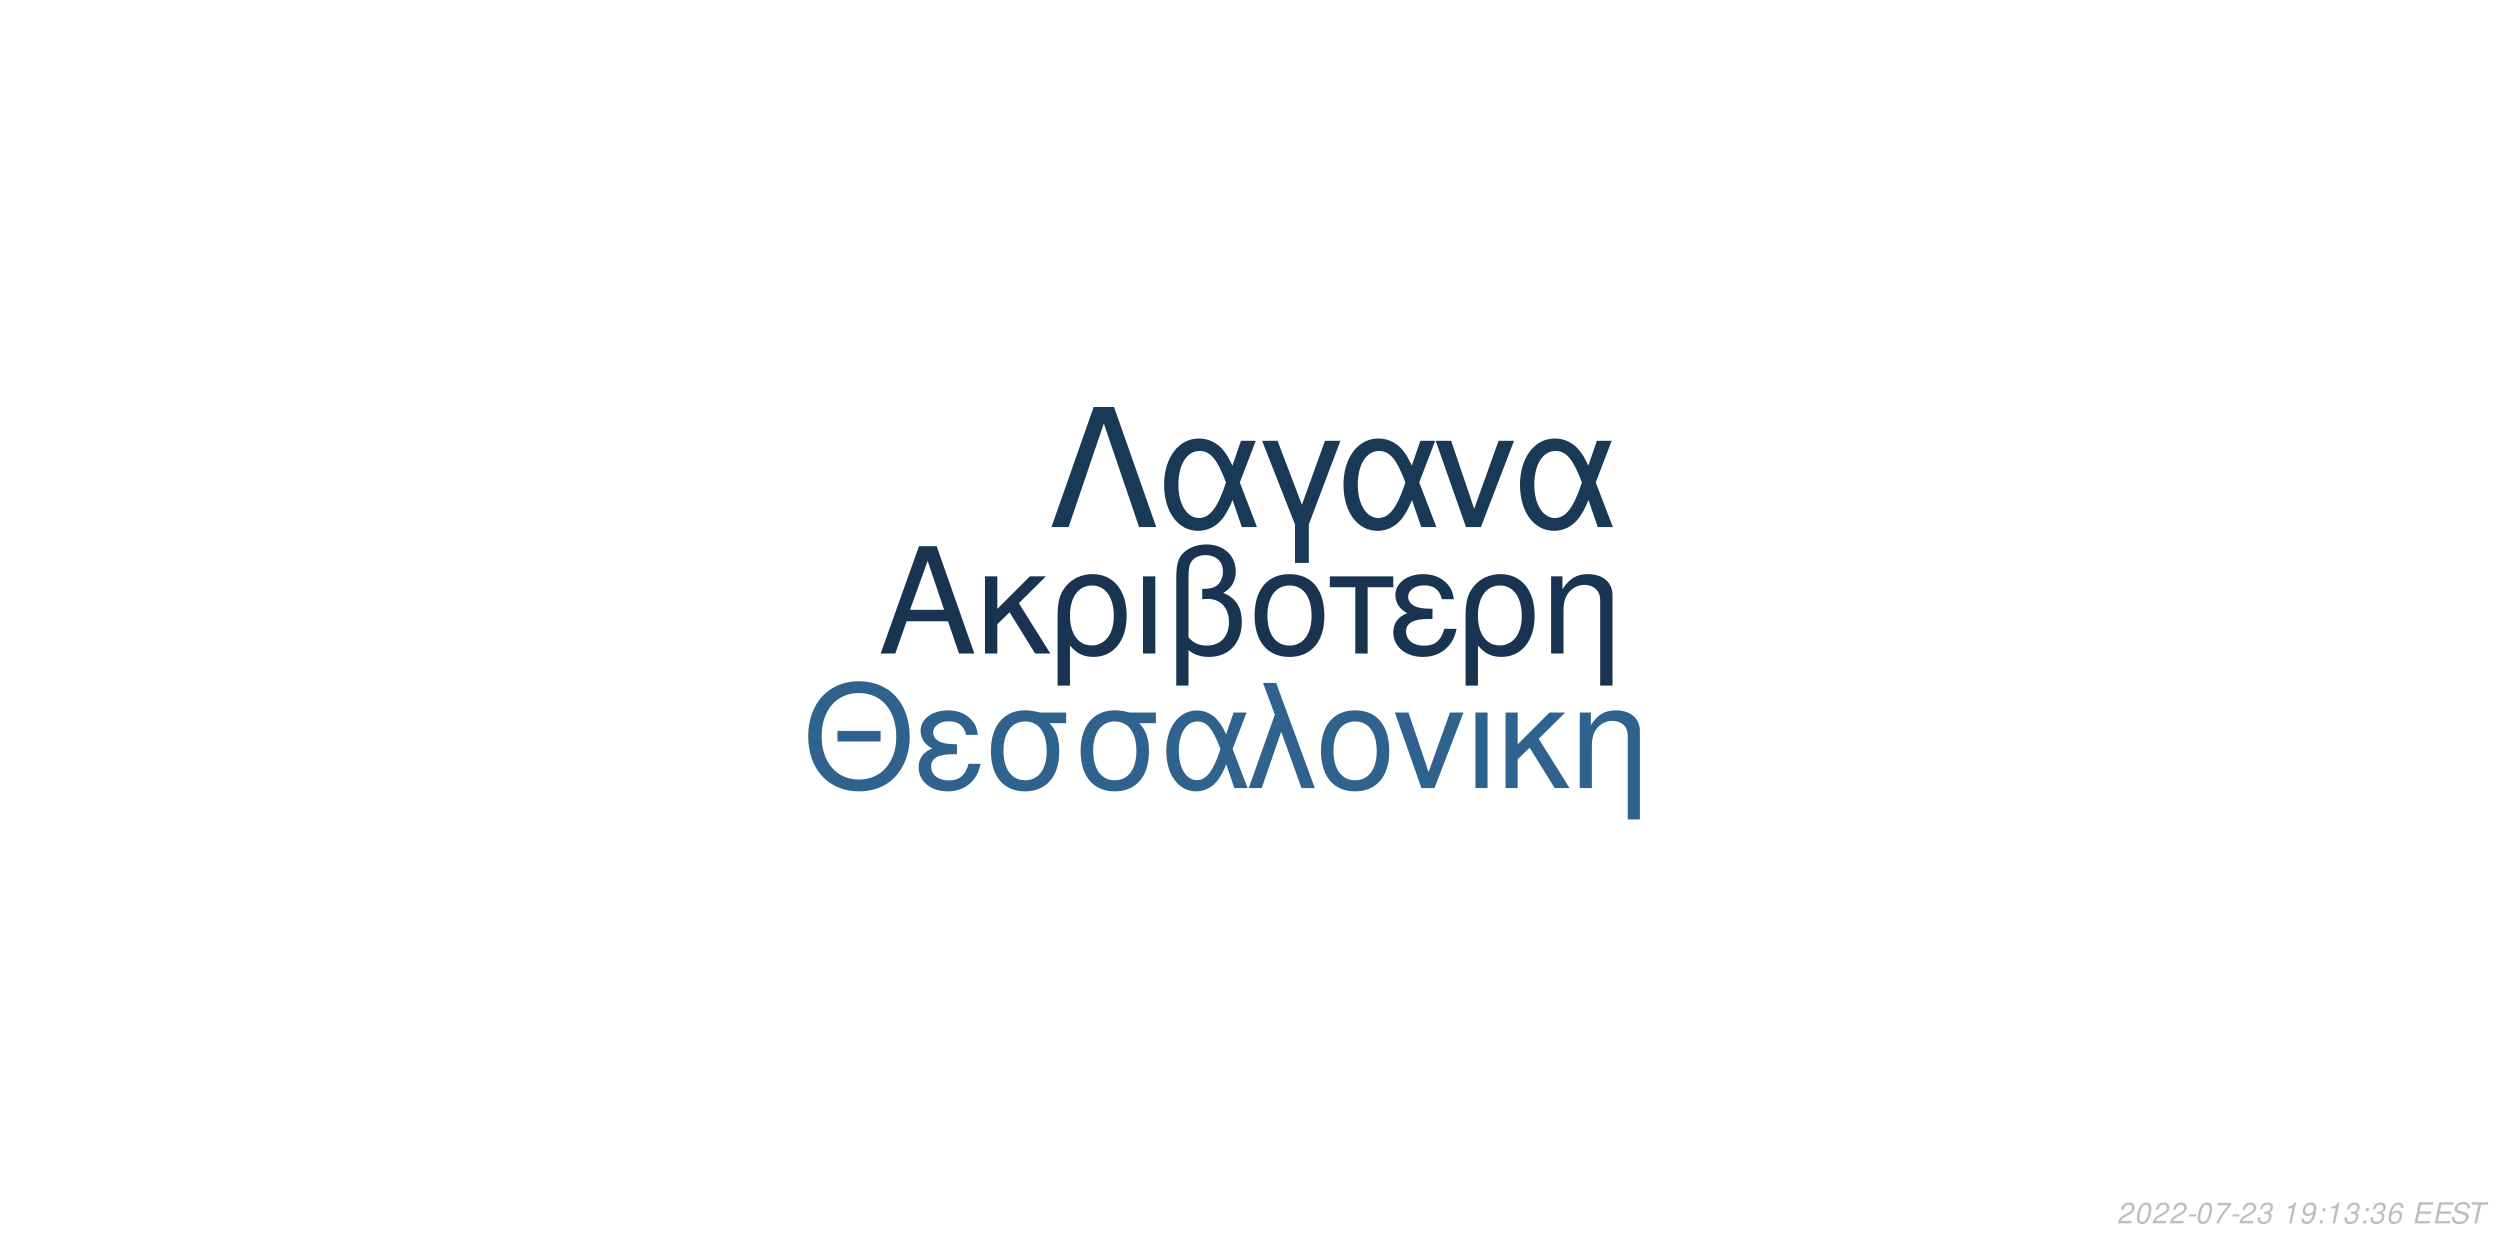
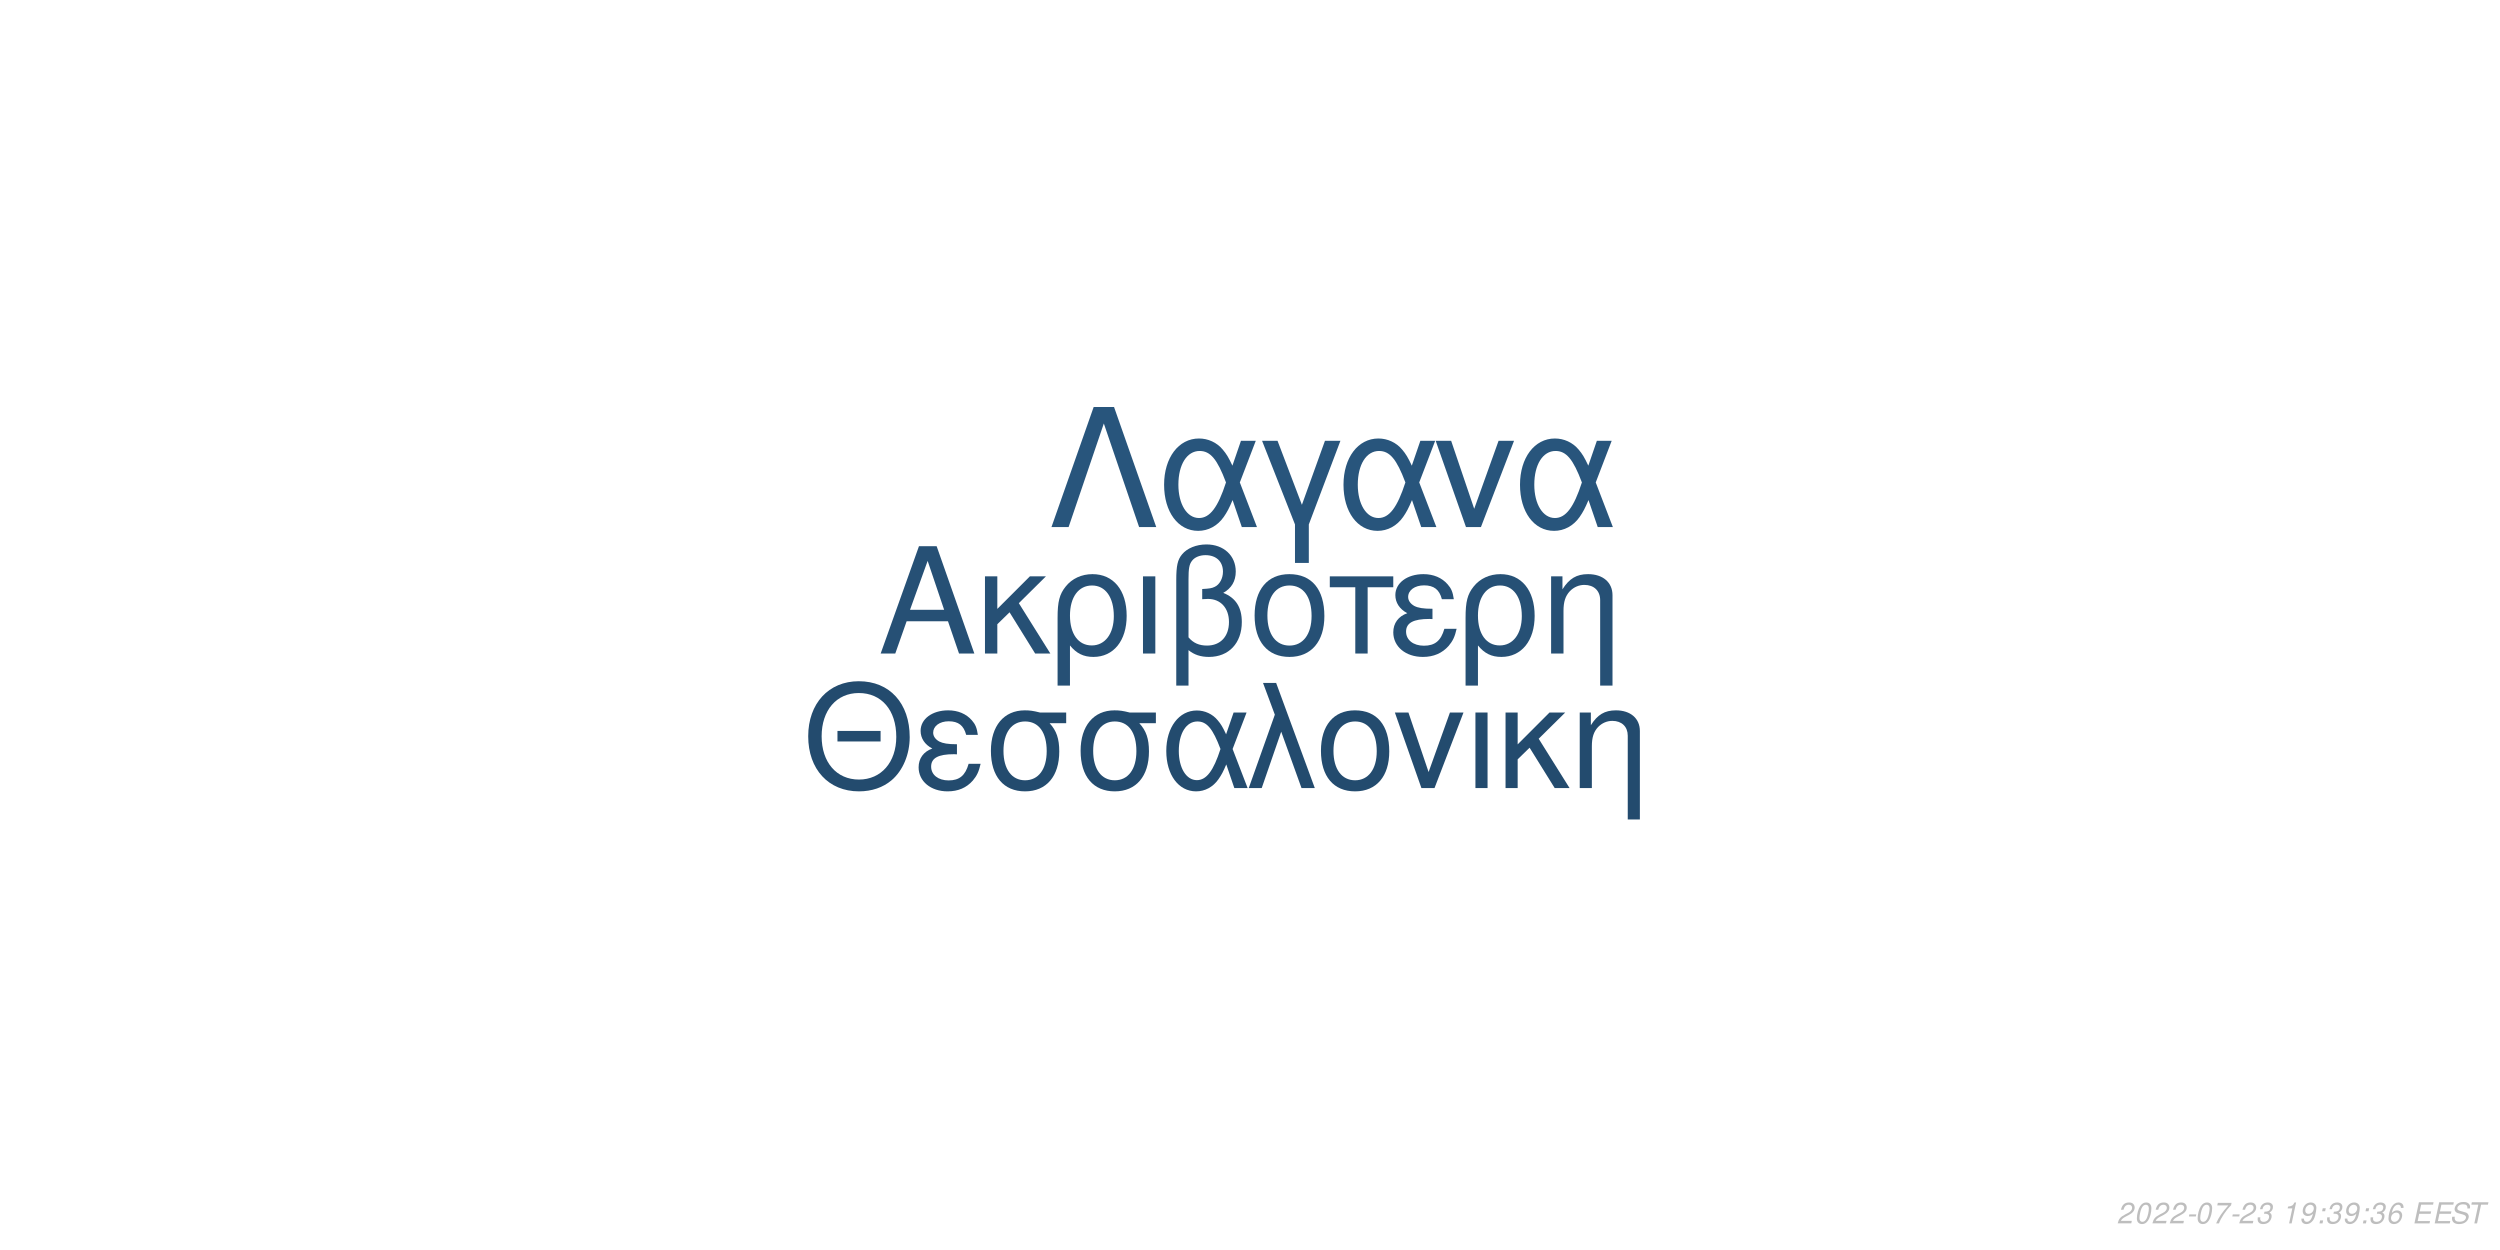
<svg xmlns="http://www.w3.org/2000/svg" xmlns:xlink="http://www.w3.org/1999/xlink" width="864pt" height="432pt" viewBox="0 0 864 432" version="1.1">
  <defs>
    <g>
      <symbol overflow="visible" id="glyph0-0">
        <path style="stroke:none;" d="" />
      </symbol>
      <symbol overflow="visible" id="glyph0-1">
        <path style="stroke:none;" d="M 24.125 -11.141 L 27.938 0 L 33.234 0 L 20.203 -37.094 L 14.094 -37.094 L 0.859 0 L 5.906 0 L 9.828 -11.141 Z M 22.797 -15.109 L 11 -15.109 L 17.094 -32.016 Z M 22.797 -15.109 " />
      </symbol>
      <symbol overflow="visible" id="glyph0-2">
        <path style="stroke:none;" d="M 7.172 -15.422 L 7.172 -26.672 L 2.906 -26.672 L 2.906 0 L 7.172 0 L 7.172 -10.125 L 11.406 -14.25 L 20.25 0 L 25.5 0 L 14.609 -17.406 L 23.969 -26.672 L 18.422 -26.672 Z M 7.172 -15.422 " />
      </symbol>
      <symbol overflow="visible" id="glyph0-3">
        <path style="stroke:none;" d="M 3 11.094 L 7.281 11.094 L 7.281 -2.797 C 9.516 -0.047 11.953 1.172 15.375 1.172 C 22.344 1.172 26.875 -4.422 26.875 -13.031 C 26.875 -21.891 22.297 -27.438 15.062 -27.438 C 11.297 -27.438 7.984 -25.906 5.797 -23.156 C 3.672 -20.516 3 -17.969 3 -12.359 Z M 14.906 -23.516 C 19.547 -23.516 22.438 -19.438 22.438 -12.922 C 22.438 -6.812 19.391 -2.797 14.812 -2.797 C 10.172 -2.797 7.281 -6.766 7.281 -13.125 C 7.281 -19.484 10.234 -23.516 14.906 -23.516 Z M 14.906 -23.516 " />
      </symbol>
      <symbol overflow="visible" id="glyph0-4">
        <path style="stroke:none;" d="M 3.516 0 L 7.781 0 L 7.781 -26.672 L 3.516 -26.672 Z M 3.516 0 " />
      </symbol>
      <symbol overflow="visible" id="glyph0-5">
        <path style="stroke:none;" d="M 4.016 11.094 L 8.25 11.094 L 8.25 -1.172 C 10.172 0.406 12.422 1.172 15.312 1.172 C 22.188 1.172 26.672 -3.609 26.672 -10.891 C 26.672 -15.984 24.578 -19.234 20.25 -20.969 C 23.109 -22.547 24.578 -25.031 24.578 -28.344 C 24.578 -33.844 20.406 -37.703 14.453 -37.703 C 10.938 -37.703 7.734 -36.391 6 -34.25 C 4.484 -32.422 4.016 -30.328 4.016 -25.391 Z M 8.25 -25.656 C 8.25 -29.359 8.5 -30.844 9.469 -32.062 C 10.375 -33.281 12.156 -34 14.094 -34 C 17.812 -34 20.156 -31.812 20.156 -28.297 C 20.156 -25.953 18.984 -23.812 17.297 -23.047 C 16.281 -22.547 15.469 -22.438 12.984 -22.297 L 12.984 -18.781 C 13.734 -18.828 14.344 -18.875 14.969 -18.875 C 19.344 -18.875 22.234 -15.719 22.234 -10.891 C 22.234 -5.906 19.281 -2.75 14.656 -2.75 C 11.953 -2.75 9.922 -3.609 8.25 -5.594 Z M 8.25 -25.656 " />
      </symbol>
      <symbol overflow="visible" id="glyph0-6">
        <path style="stroke:none;" d="M 14.094 -27.438 C 6.562 -27.438 2.094 -22.094 2.094 -13.125 C 2.094 -4.125 6.562 1.172 14.141 1.172 C 21.672 1.172 26.203 -4.172 26.203 -12.922 C 26.203 -22.188 21.828 -27.438 14.094 -27.438 Z M 14.141 -23.516 C 18.938 -23.516 21.781 -19.594 21.781 -12.984 C 21.781 -6.672 18.828 -2.75 14.141 -2.75 C 9.422 -2.75 6.516 -6.672 6.516 -13.125 C 6.516 -19.594 9.422 -23.516 14.141 -23.516 Z M 14.141 -23.516 " />
      </symbol>
      <symbol overflow="visible" id="glyph0-7">
        <path style="stroke:none;" d="M 7.891 0 L 12.156 0 L 12.156 -22.906 L 21.016 -22.906 L 21.016 -26.672 L -0.922 -26.672 L -0.922 -22.906 L 7.891 -22.906 Z M 7.891 0 " />
      </symbol>
      <symbol overflow="visible" id="glyph0-8">
        <path style="stroke:none;" d="M 14.562 -15.469 C 11.344 -15.469 9.562 -15.781 8.297 -16.438 C 6.922 -17.203 6.156 -18.328 6.156 -19.547 C 6.156 -21.891 8.453 -23.562 11.656 -23.562 C 15.062 -23.562 16.953 -22.094 17.812 -18.781 L 21.938 -18.781 C 21.578 -21.266 21.062 -22.5 19.797 -23.922 C 17.812 -26.203 14.906 -27.438 11.453 -27.438 C 5.797 -27.438 1.734 -24.375 1.734 -20.203 C 1.734 -17.609 3.156 -15.375 5.859 -13.938 C 2.797 -12.875 1.016 -10.484 1.016 -7.328 C 1.016 -2.391 5.297 1.172 11.25 1.172 C 14.969 1.172 17.906 -0.109 20.156 -2.641 C 21.578 -4.328 22.297 -5.797 22.906 -8.547 L 18.672 -8.547 C 17.5 -4.422 15.422 -2.703 11.609 -2.703 C 7.938 -2.703 5.438 -4.688 5.438 -7.578 C 5.438 -10.578 7.938 -11.953 13.484 -11.953 C 13.641 -11.953 14.094 -11.953 14.562 -11.906 Z M 14.562 -15.469 " />
      </symbol>
      <symbol overflow="visible" id="glyph0-9">
        <path style="stroke:none;" d="M 3.562 -26.672 L 3.562 0 L 7.844 0 L 7.844 -14.703 C 7.844 -17.906 8.5 -19.891 10.031 -21.531 C 11.406 -22.953 13.188 -23.719 15.062 -23.719 C 18.375 -23.719 20.516 -21.672 20.516 -18.469 L 20.516 11.094 L 24.781 11.094 L 24.781 -20.156 C 24.781 -24.578 21.469 -27.438 16.328 -27.438 C 12.359 -27.438 9.828 -25.906 7.484 -22.188 L 7.484 -26.672 Z M 3.562 -26.672 " />
      </symbol>
      <symbol overflow="visible" id="glyph1-0">
        <path style="stroke:none;" d="" />
      </symbol>
      <symbol overflow="visible" id="glyph1-1">
        <path style="stroke:none;" d="M 26.859 -19.734 L 11.953 -19.734 L 11.953 -16.094 L 26.859 -16.094 Z M 19.328 -36.922 C 8.922 -36.922 1.844 -29.25 1.844 -17.891 C 1.844 -6.484 8.875 1.141 19.391 1.141 C 23.812 1.141 27.703 -0.203 30.641 -2.688 C 34.578 -6.031 36.922 -11.656 36.922 -17.594 C 36.922 -29.297 30 -36.922 19.328 -36.922 Z M 19.328 -32.844 C 27.203 -32.844 32.281 -26.906 32.281 -17.688 C 32.281 -8.922 27.062 -2.938 19.391 -2.938 C 11.609 -2.938 6.484 -8.922 6.484 -17.891 C 6.484 -26.859 11.609 -32.844 19.328 -32.844 Z M 19.328 -32.844 " />
      </symbol>
      <symbol overflow="visible" id="glyph1-2">
        <path style="stroke:none;" d="M 14.25 -15.141 C 11.109 -15.141 9.375 -15.453 8.125 -16.094 C 6.781 -16.844 6.031 -17.938 6.031 -19.141 C 6.031 -21.422 8.266 -23.078 11.406 -23.078 C 14.75 -23.078 16.594 -21.625 17.438 -18.391 L 21.469 -18.391 C 21.125 -20.828 20.625 -22.031 19.391 -23.422 C 17.438 -25.656 14.594 -26.859 11.219 -26.859 C 5.688 -26.859 1.688 -23.875 1.688 -19.781 C 1.688 -17.234 3.094 -15.047 5.734 -13.656 C 2.734 -12.609 1 -10.266 1 -7.172 C 1 -2.344 5.188 1.141 11.016 1.141 C 14.656 1.141 17.547 -0.094 19.734 -2.594 C 21.125 -4.234 21.828 -5.688 22.422 -8.375 L 18.281 -8.375 C 17.141 -4.328 15.094 -2.641 11.359 -2.641 C 7.766 -2.641 5.328 -4.578 5.328 -7.422 C 5.328 -10.359 7.766 -11.703 13.203 -11.703 C 13.359 -11.703 13.797 -11.703 14.25 -11.656 Z M 14.25 -15.141 " />
      </symbol>
      <symbol overflow="visible" id="glyph1-3">
        <path style="stroke:none;" d="M 29 -26.109 L 19.938 -26.109 C 17.594 -26.703 16.438 -26.859 14.703 -26.859 C 7.469 -26.859 2.984 -21.469 2.984 -12.859 C 2.984 -4.031 7.375 1.141 14.797 1.141 C 22.172 1.141 26.609 -4.078 26.609 -12.656 C 26.609 -17.047 25.656 -19.828 23.266 -22.422 L 29 -22.422 Z M 14.797 -23.016 C 19.531 -23.016 22.266 -19.234 22.266 -12.75 C 22.266 -6.531 19.438 -2.688 14.797 -2.688 C 10.172 -2.688 7.328 -6.531 7.328 -12.859 C 7.328 -19.188 10.172 -23.016 14.797 -23.016 Z M 14.797 -23.016 " />
      </symbol>
      <symbol overflow="visible" id="glyph1-4">
        <path style="stroke:none;" d="M 29.344 -26.109 L 24.859 -26.109 L 22.266 -18.578 C 21.125 -21.031 20.484 -22.125 19.328 -23.469 C 17.547 -25.609 14.906 -26.812 12.156 -26.812 C 5.984 -26.812 1.594 -20.984 1.594 -12.812 C 1.594 -4.578 5.828 1.141 11.906 1.141 C 14.953 1.141 17.734 -0.344 19.625 -3.047 C 20.672 -4.531 21.281 -5.688 22.328 -8.172 L 25.109 0 L 29.703 0 L 24.516 -13.5 Z M 20.328 -13.5 C 17.891 -5.922 15.453 -2.734 12.156 -2.734 C 8.516 -2.734 5.922 -6.922 5.922 -12.812 C 5.922 -18.938 8.516 -23.016 12.359 -23.016 C 15.594 -23.016 17.688 -20.531 20.328 -13.5 Z M 20.328 -13.5 " />
      </symbol>
      <symbol overflow="visible" id="glyph1-5">
        <path style="stroke:none;" d="M 1.094 0 L 5.578 0 L 12.312 -19.484 L 19.328 0 L 23.922 0 L 10.562 -36.328 L 6.031 -36.328 L 10.109 -25.359 Z M 1.094 0 " />
      </symbol>
      <symbol overflow="visible" id="glyph1-6">
        <path style="stroke:none;" d="M 13.797 -26.859 C 6.422 -26.859 2.047 -21.625 2.047 -12.859 C 2.047 -4.031 6.422 1.141 13.859 1.141 C 21.234 1.141 25.656 -4.078 25.656 -12.656 C 25.656 -21.719 21.375 -26.859 13.797 -26.859 Z M 13.859 -23.016 C 18.531 -23.016 21.328 -19.188 21.328 -12.703 C 21.328 -6.531 18.438 -2.688 13.859 -2.688 C 9.219 -2.688 6.375 -6.531 6.375 -12.859 C 6.375 -19.188 9.219 -23.016 13.859 -23.016 Z M 13.859 -23.016 " />
      </symbol>
      <symbol overflow="visible" id="glyph1-7">
        <path style="stroke:none;" d="M 14.297 0 L 24.312 -26.109 L 19.625 -26.109 L 12.25 -5.531 L 5.281 -26.109 L 0.594 -26.109 L 9.766 0 Z M 14.297 0 " />
      </symbol>
      <symbol overflow="visible" id="glyph1-8">
        <path style="stroke:none;" d="M 3.438 0 L 7.625 0 L 7.625 -26.109 L 3.438 -26.109 Z M 3.438 0 " />
      </symbol>
      <symbol overflow="visible" id="glyph1-9">
        <path style="stroke:none;" d="M 7.031 -15.094 L 7.031 -26.109 L 2.844 -26.109 L 2.844 0 L 7.031 0 L 7.031 -9.922 L 11.156 -13.953 L 19.828 0 L 24.969 0 L 14.297 -17.047 L 23.469 -26.109 L 18.031 -26.109 Z M 7.031 -15.094 " />
      </symbol>
      <symbol overflow="visible" id="glyph1-10">
        <path style="stroke:none;" d="M 3.484 -26.109 L 3.484 0 L 7.672 0 L 7.672 -14.406 C 7.672 -17.547 8.328 -19.484 9.812 -21.078 C 11.156 -22.469 12.906 -23.219 14.75 -23.219 C 17.984 -23.219 20.078 -21.234 20.078 -18.094 L 20.078 10.859 L 24.266 10.859 L 24.266 -19.734 C 24.266 -24.062 21.031 -26.859 16 -26.859 C 12.109 -26.859 9.609 -25.359 7.328 -21.719 L 7.328 -26.109 Z M 3.484 -26.109 " />
      </symbol>
      <symbol overflow="visible" id="glyph2-0">
        <path style="stroke:none;" d="" />
      </symbol>
      <symbol overflow="visible" id="glyph2-1">
        <path style="stroke:none;" d="M 22.531 -41.484 L 15.484 -41.484 L 0.906 0 L 6.828 0 L 19 -35.797 L 31.188 0 L 37.109 0 Z M 22.531 -41.484 " />
      </symbol>
      <symbol overflow="visible" id="glyph2-2">
        <path style="stroke:none;" d="M 33.516 -29.812 L 28.391 -29.812 L 25.438 -21.219 C 24.125 -24.016 23.391 -25.266 22.078 -26.797 C 20.031 -29.25 17.016 -30.609 13.891 -30.609 C 6.828 -30.609 1.828 -23.953 1.828 -14.625 C 1.828 -5.234 6.656 1.312 13.594 1.312 C 17.078 1.312 20.266 -0.391 22.422 -3.469 C 23.609 -5.172 24.297 -6.484 25.5 -9.328 L 28.688 0 L 33.922 0 L 28 -15.422 Z M 23.219 -15.422 C 20.422 -6.766 17.641 -3.125 13.891 -3.125 C 9.734 -3.125 6.766 -7.906 6.766 -14.625 C 6.766 -21.625 9.734 -26.297 14.109 -26.297 C 17.812 -26.297 20.203 -23.453 23.219 -15.422 Z M 23.219 -15.422 " />
      </symbol>
      <symbol overflow="visible" id="glyph2-3">
        <path style="stroke:none;" d="M 12.062 12.406 L 16.844 12.406 L 16.844 -0.906 L 27.766 -29.812 L 22.422 -29.812 L 14.453 -7.688 L 6.031 -29.812 L 0.688 -29.812 L 12.062 -0.906 Z M 12.062 12.406 " />
      </symbol>
      <symbol overflow="visible" id="glyph2-4">
        <path style="stroke:none;" d="M 16.328 0 L 27.766 -29.812 L 22.422 -29.812 L 14 -6.312 L 6.031 -29.812 L 0.688 -29.812 L 11.156 0 Z M 16.328 0 " />
      </symbol>
      <symbol overflow="visible" id="glyph3-0">
        <path style="stroke:none;" d="" />
      </symbol>
      <symbol overflow="visible" id="glyph3-1">
        <path style="stroke:none;" d="M 5.234 -0.875 L 1.469 -0.875 C 1.641 -1.375 2.203 -1.891 3.109 -2.344 L 4.234 -2.938 C 5.562 -3.625 6.219 -4.469 6.219 -5.484 C 6.219 -5.938 6.062 -6.359 5.797 -6.656 C 5.469 -7.047 4.984 -7.234 4.312 -7.234 C 2.766 -7.234 1.891 -6.453 1.484 -4.734 L 2.375 -4.734 C 2.484 -5.188 2.609 -5.484 2.797 -5.75 C 3.094 -6.203 3.609 -6.453 4.188 -6.453 C 4.891 -6.453 5.344 -6.031 5.344 -5.375 C 5.344 -4.703 4.859 -4.094 4.016 -3.656 L 2.984 -3.125 C 1.234 -2.188 0.797 -1.656 0.344 -0.016 L 5.047 -0.016 Z M 5.234 -0.875 " />
      </symbol>
      <symbol overflow="visible" id="glyph3-2">
        <path style="stroke:none;" d="M 4.203 -7.234 C 3.375 -7.234 2.688 -6.812 2.125 -5.984 C 1.484 -5.047 0.984 -3.188 0.984 -1.734 C 0.984 -1.109 1.172 -0.562 1.484 -0.266 C 1.797 0.047 2.281 0.234 2.766 0.234 C 3.625 0.234 4.281 -0.156 4.859 -1.016 C 5.516 -1.953 6 -3.797 6 -5.266 C 6 -6.5 5.328 -7.234 4.203 -7.234 Z M 4.094 -6.453 C 4.734 -6.453 5.125 -5.984 5.125 -5.156 C 5.125 -4.203 4.781 -2.625 4.406 -1.812 C 3.984 -0.938 3.516 -0.547 2.875 -0.547 C 2.25 -0.547 1.875 -1.031 1.875 -1.828 C 1.875 -2.797 2.203 -4.344 2.594 -5.203 C 2.984 -6.047 3.453 -6.453 4.094 -6.453 Z M 4.094 -6.453 " />
      </symbol>
      <symbol overflow="visible" id="glyph3-3">
        <path style="stroke:none;" d="M 3.516 -3.125 L 1.125 -3.125 L 0.969 -2.406 L 3.359 -2.406 Z M 3.516 -3.125 " />
      </symbol>
      <symbol overflow="visible" id="glyph3-4">
        <path style="stroke:none;" d="M 6.703 -7.094 L 1.953 -7.094 L 1.766 -6.219 L 5.594 -6.219 C 3.344 -3.688 2.266 -2.109 1.375 0 L 2.344 0 C 3.031 -1.906 4.828 -4.594 6.547 -6.281 Z M 6.703 -7.094 " />
      </symbol>
      <symbol overflow="visible" id="glyph3-5">
        <path style="stroke:none;" d="M 2.922 -3.312 C 3.125 -3.344 3.234 -3.344 3.375 -3.344 C 4.203 -3.344 4.688 -3 4.688 -2.406 C 4.688 -1.312 3.906 -0.547 2.781 -0.547 C 2.047 -0.547 1.594 -0.938 1.594 -1.562 C 1.594 -1.719 1.609 -1.844 1.656 -2.094 L 0.766 -2.094 C 0.734 -1.797 0.719 -1.641 0.719 -1.469 C 0.719 -0.375 1.406 0.234 2.641 0.234 C 3.547 0.234 4.297 -0.078 4.812 -0.656 C 5.266 -1.156 5.562 -1.875 5.562 -2.547 C 5.562 -3.125 5.344 -3.453 4.797 -3.734 C 5.641 -4.234 6.016 -4.844 6.016 -5.734 C 6.016 -6.656 5.312 -7.234 4.203 -7.234 C 3.375 -7.234 2.672 -6.938 2.188 -6.375 C 1.891 -6.031 1.703 -5.641 1.516 -4.906 L 2.391 -4.906 C 2.5 -5.359 2.594 -5.594 2.734 -5.812 C 3.047 -6.234 3.516 -6.453 4.078 -6.453 C 4.734 -6.453 5.141 -6.125 5.141 -5.578 C 5.141 -5.188 5.016 -4.797 4.797 -4.547 C 4.516 -4.234 4 -4.062 3.266 -4.062 L 3.078 -4.062 Z M 2.922 -3.312 " />
      </symbol>
      <symbol overflow="visible" id="glyph3-6">
        <path style="stroke:none;" d="" />
      </symbol>
      <symbol overflow="visible" id="glyph3-7">
        <path style="stroke:none;" d="M 3.703 -5.188 L 2.594 0 L 3.469 0 L 5.016 -7.234 L 4.438 -7.234 C 3.906 -6.156 3.688 -6.016 2.234 -5.812 L 2.109 -5.188 Z M 3.703 -5.188 " />
      </symbol>
      <symbol overflow="visible" id="glyph3-8">
        <path style="stroke:none;" d="M 0.844 -1.656 C 0.844 -1.547 0.844 -1.438 0.844 -1.375 C 0.844 -0.406 1.531 0.234 2.578 0.234 C 3.203 0.234 3.766 0.016 4.297 -0.438 C 4.938 -1 5.312 -1.656 5.594 -2.719 C 5.844 -3.672 6.016 -4.766 6.016 -5.375 C 6.016 -5.844 5.844 -6.328 5.547 -6.656 C 5.203 -7.031 4.703 -7.234 4.062 -7.234 C 2.516 -7.234 1.297 -5.938 1.297 -4.266 C 1.297 -3.203 1.984 -2.547 3.047 -2.547 C 3.484 -2.547 3.953 -2.672 4.281 -2.891 C 4.406 -2.984 4.547 -3.078 4.828 -3.344 C 4.438 -1.484 3.703 -0.547 2.703 -0.547 C 2.109 -0.547 1.719 -0.938 1.719 -1.547 L 1.719 -1.656 Z M 3.953 -6.453 C 4.625 -6.453 5.141 -5.953 5.141 -5.281 C 5.141 -4.188 4.312 -3.312 3.297 -3.312 C 2.594 -3.312 2.172 -3.734 2.172 -4.453 C 2.172 -5.562 2.984 -6.453 3.953 -6.453 Z M 3.953 -6.453 " />
      </symbol>
      <symbol overflow="visible" id="glyph3-9">
        <path style="stroke:none;" d="M 2.359 -1.031 L 1.312 -1.031 L 1.094 0 L 2.141 0 Z M 3.266 -5.234 L 2.219 -5.234 L 2 -4.203 L 3.047 -4.203 Z M 3.266 -5.234 " />
      </symbol>
      <symbol overflow="visible" id="glyph3-10">
        <path style="stroke:none;" d="M 6.125 -5.344 L 6.141 -5.625 C 6.141 -6.609 5.453 -7.234 4.391 -7.234 C 3.438 -7.234 2.641 -6.719 2.016 -5.703 C 1.422 -4.781 0.938 -2.953 0.938 -1.688 C 0.938 -0.516 1.688 0.234 2.859 0.234 C 3.703 0.234 4.438 -0.156 5 -0.875 C 5.406 -1.422 5.672 -2.156 5.672 -2.766 C 5.672 -3.812 4.969 -4.5 3.906 -4.5 C 3.234 -4.5 2.672 -4.234 2.094 -3.625 C 2.406 -5.375 3.234 -6.453 4.25 -6.453 C 4.703 -6.453 5.062 -6.234 5.172 -5.844 C 5.203 -5.719 5.234 -5.578 5.25 -5.344 Z M 3.656 -3.734 C 4.344 -3.734 4.797 -3.281 4.797 -2.625 C 4.797 -1.469 3.984 -0.547 2.984 -0.547 C 2.297 -0.547 1.812 -1.047 1.812 -1.766 C 1.812 -2.859 2.625 -3.734 3.656 -3.734 Z M 3.656 -3.734 " />
      </symbol>
      <symbol overflow="visible" id="glyph3-11">
        <path style="stroke:none;" d="M 2.547 -3.312 L 6.5 -3.312 L 6.688 -4.141 L 2.719 -4.141 L 3.219 -6.469 L 7.344 -6.469 L 7.516 -7.297 L 2.453 -7.297 L 0.906 0 L 6.125 0 L 6.297 -0.812 L 2.016 -0.812 Z M 2.547 -3.312 " />
      </symbol>
      <symbol overflow="visible" id="glyph3-12">
        <path style="stroke:none;" d="M 7.062 -5.156 C 7.125 -5.438 7.141 -5.562 7.141 -5.703 C 7.141 -6.156 6.938 -6.594 6.594 -6.891 C 6.188 -7.25 5.656 -7.406 4.875 -7.406 C 3.844 -7.406 3.047 -7.125 2.5 -6.562 C 2.094 -6.141 1.781 -5.438 1.781 -4.922 C 1.781 -4.297 2.219 -3.766 2.891 -3.562 L 4.594 -3.094 C 5.406 -2.859 5.734 -2.578 5.734 -2.094 C 5.734 -1.781 5.547 -1.406 5.266 -1.141 C 4.844 -0.766 4.266 -0.578 3.453 -0.578 C 2.328 -0.578 1.812 -0.984 1.812 -1.906 C 1.812 -2.047 1.812 -2.125 1.844 -2.312 L 0.984 -2.312 C 0.906 -2.062 0.891 -1.906 0.891 -1.688 C 0.891 -0.484 1.797 0.234 3.297 0.234 C 4.359 0.234 5.234 -0.062 5.812 -0.609 C 6.344 -1.078 6.688 -1.797 6.688 -2.375 C 6.688 -2.641 6.609 -2.906 6.453 -3.156 C 6.234 -3.5 5.938 -3.703 5.469 -3.828 L 3.75 -4.312 C 2.984 -4.547 2.734 -4.734 2.734 -5.188 C 2.734 -5.547 2.875 -5.844 3.188 -6.109 C 3.547 -6.438 4.031 -6.594 4.703 -6.594 C 5.266 -6.594 5.688 -6.484 5.906 -6.297 C 6.094 -6.125 6.219 -5.797 6.219 -5.516 C 6.219 -5.422 6.203 -5.344 6.188 -5.156 Z M 7.062 -5.156 " />
      </symbol>
      <symbol overflow="visible" id="glyph3-13">
        <path style="stroke:none;" d="M 4.938 -6.469 L 7.312 -6.469 L 7.484 -7.297 L 1.75 -7.297 L 1.578 -6.469 L 3.984 -6.469 L 2.609 0 L 3.547 0 Z M 4.938 -6.469 " />
      </symbol>
    </g>
  </defs>
  <g id="surface1">
    <rect x="0" y="0" width="864" height="432" style="fill:rgb(100%,100%,100%);fill-opacity:1;stroke:none;" />
-     <g style="fill:rgb(9.412%,20.392%,31.373%);fill-opacity:1;">
+     <g style="fill:rgb(14.902%,31.373%,45.882%);fill-opacity:1;">
      <use xlink:href="#glyph0-1" x="303.5" y="225.861" />
      <use xlink:href="#glyph0-2" x="337.5" y="225.861" />
      <use xlink:href="#glyph0-3" x="362.5" y="225.861" />
      <use xlink:href="#glyph0-4" x="391.5" y="225.861" />
      <use xlink:href="#glyph0-5" x="402.5" y="225.861" />
      <use xlink:href="#glyph0-6" x="431.5" y="225.861" />
      <use xlink:href="#glyph0-7" x="460.5" y="225.861" />
      <use xlink:href="#glyph0-8" x="480.5" y="225.861" />
      <use xlink:href="#glyph0-3" x="503.5" y="225.861" />
      <use xlink:href="#glyph0-9" x="532.5" y="225.861" />
    </g>
-     <g style="fill:rgb(18.431%,38.431%,55.294%);fill-opacity:1;">
+     <g style="fill:rgb(13.725%,29.412%,43.137%);fill-opacity:1;">
      <use xlink:href="#glyph1-1" x="277.473" y="272.354" />
      <use xlink:href="#glyph1-2" x="316.473" y="272.354" />
      <use xlink:href="#glyph1-3" x="339.473" y="272.354" />
      <use xlink:href="#glyph1-3" x="370.473" y="272.354" />
      <use xlink:href="#glyph1-4" x="401.473" y="272.354" />
      <use xlink:href="#glyph1-5" x="430.473" y="272.354" />
      <use xlink:href="#glyph1-6" x="454.473" y="272.354" />
      <use xlink:href="#glyph1-7" x="481.473" y="272.354" />
      <use xlink:href="#glyph1-8" x="506.473" y="272.354" />
      <use xlink:href="#glyph1-9" x="517.473" y="272.354" />
      <use xlink:href="#glyph1-10" x="542.473" y="272.354" />
    </g>
-     <g style="fill:rgb(10.196%,22.353%,33.725%);fill-opacity:1;">
+     <g style="fill:rgb(15.686%,33.333%,48.627%);fill-opacity:1;">
      <use xlink:href="#glyph2-1" x="362.484" y="182.152" />
      <use xlink:href="#glyph2-2" x="400.484" y="182.152" />
      <use xlink:href="#glyph2-3" x="435.484" y="182.152" />
      <use xlink:href="#glyph2-2" x="462.484" y="182.152" />
      <use xlink:href="#glyph2-4" x="495.484" y="182.152" />
      <use xlink:href="#glyph2-2" x="523.484" y="182.152" />
    </g>
    <g style="fill:rgb(74.51%,74.51%,74.51%);fill-opacity:1;">
      <use xlink:href="#glyph3-1" x="731.52" y="422.81" />
      <use xlink:href="#glyph3-2" x="737.52" y="422.81" />
      <use xlink:href="#glyph3-1" x="743.52" y="422.81" />
      <use xlink:href="#glyph3-1" x="749.52" y="422.81" />
      <use xlink:href="#glyph3-3" x="755.52" y="422.81" />
      <use xlink:href="#glyph3-2" x="758.52" y="422.81" />
      <use xlink:href="#glyph3-4" x="764.52" y="422.81" />
      <use xlink:href="#glyph3-3" x="770.52" y="422.81" />
      <use xlink:href="#glyph3-1" x="773.52" y="422.81" />
      <use xlink:href="#glyph3-5" x="779.52" y="422.81" />
      <use xlink:href="#glyph3-6" x="785.52" y="422.81" />
      <use xlink:href="#glyph3-7" x="788.52" y="422.81" />
      <use xlink:href="#glyph3-8" x="794.52" y="422.81" />
      <use xlink:href="#glyph3-9" x="800.52" y="422.81" />
-       <use xlink:href="#glyph3-7" x="803.52" y="422.81" />
-       <use xlink:href="#glyph3-5" x="809.52" y="422.81" />
+       <use xlink:href="#glyph3-5" x="803.52" y="422.81" />
+       <use xlink:href="#glyph3-8" x="809.52" y="422.81" />
      <use xlink:href="#glyph3-9" x="815.52" y="422.81" />
      <use xlink:href="#glyph3-5" x="818.52" y="422.81" />
      <use xlink:href="#glyph3-10" x="824.52" y="422.81" />
      <use xlink:href="#glyph3-6" x="830.52" y="422.81" />
      <use xlink:href="#glyph3-11" x="833.52" y="422.81" />
      <use xlink:href="#glyph3-11" x="840.52" y="422.81" />
      <use xlink:href="#glyph3-12" x="846.52" y="422.81" />
      <use xlink:href="#glyph3-13" x="852.52" y="422.81" />
    </g>
  </g>
</svg>
